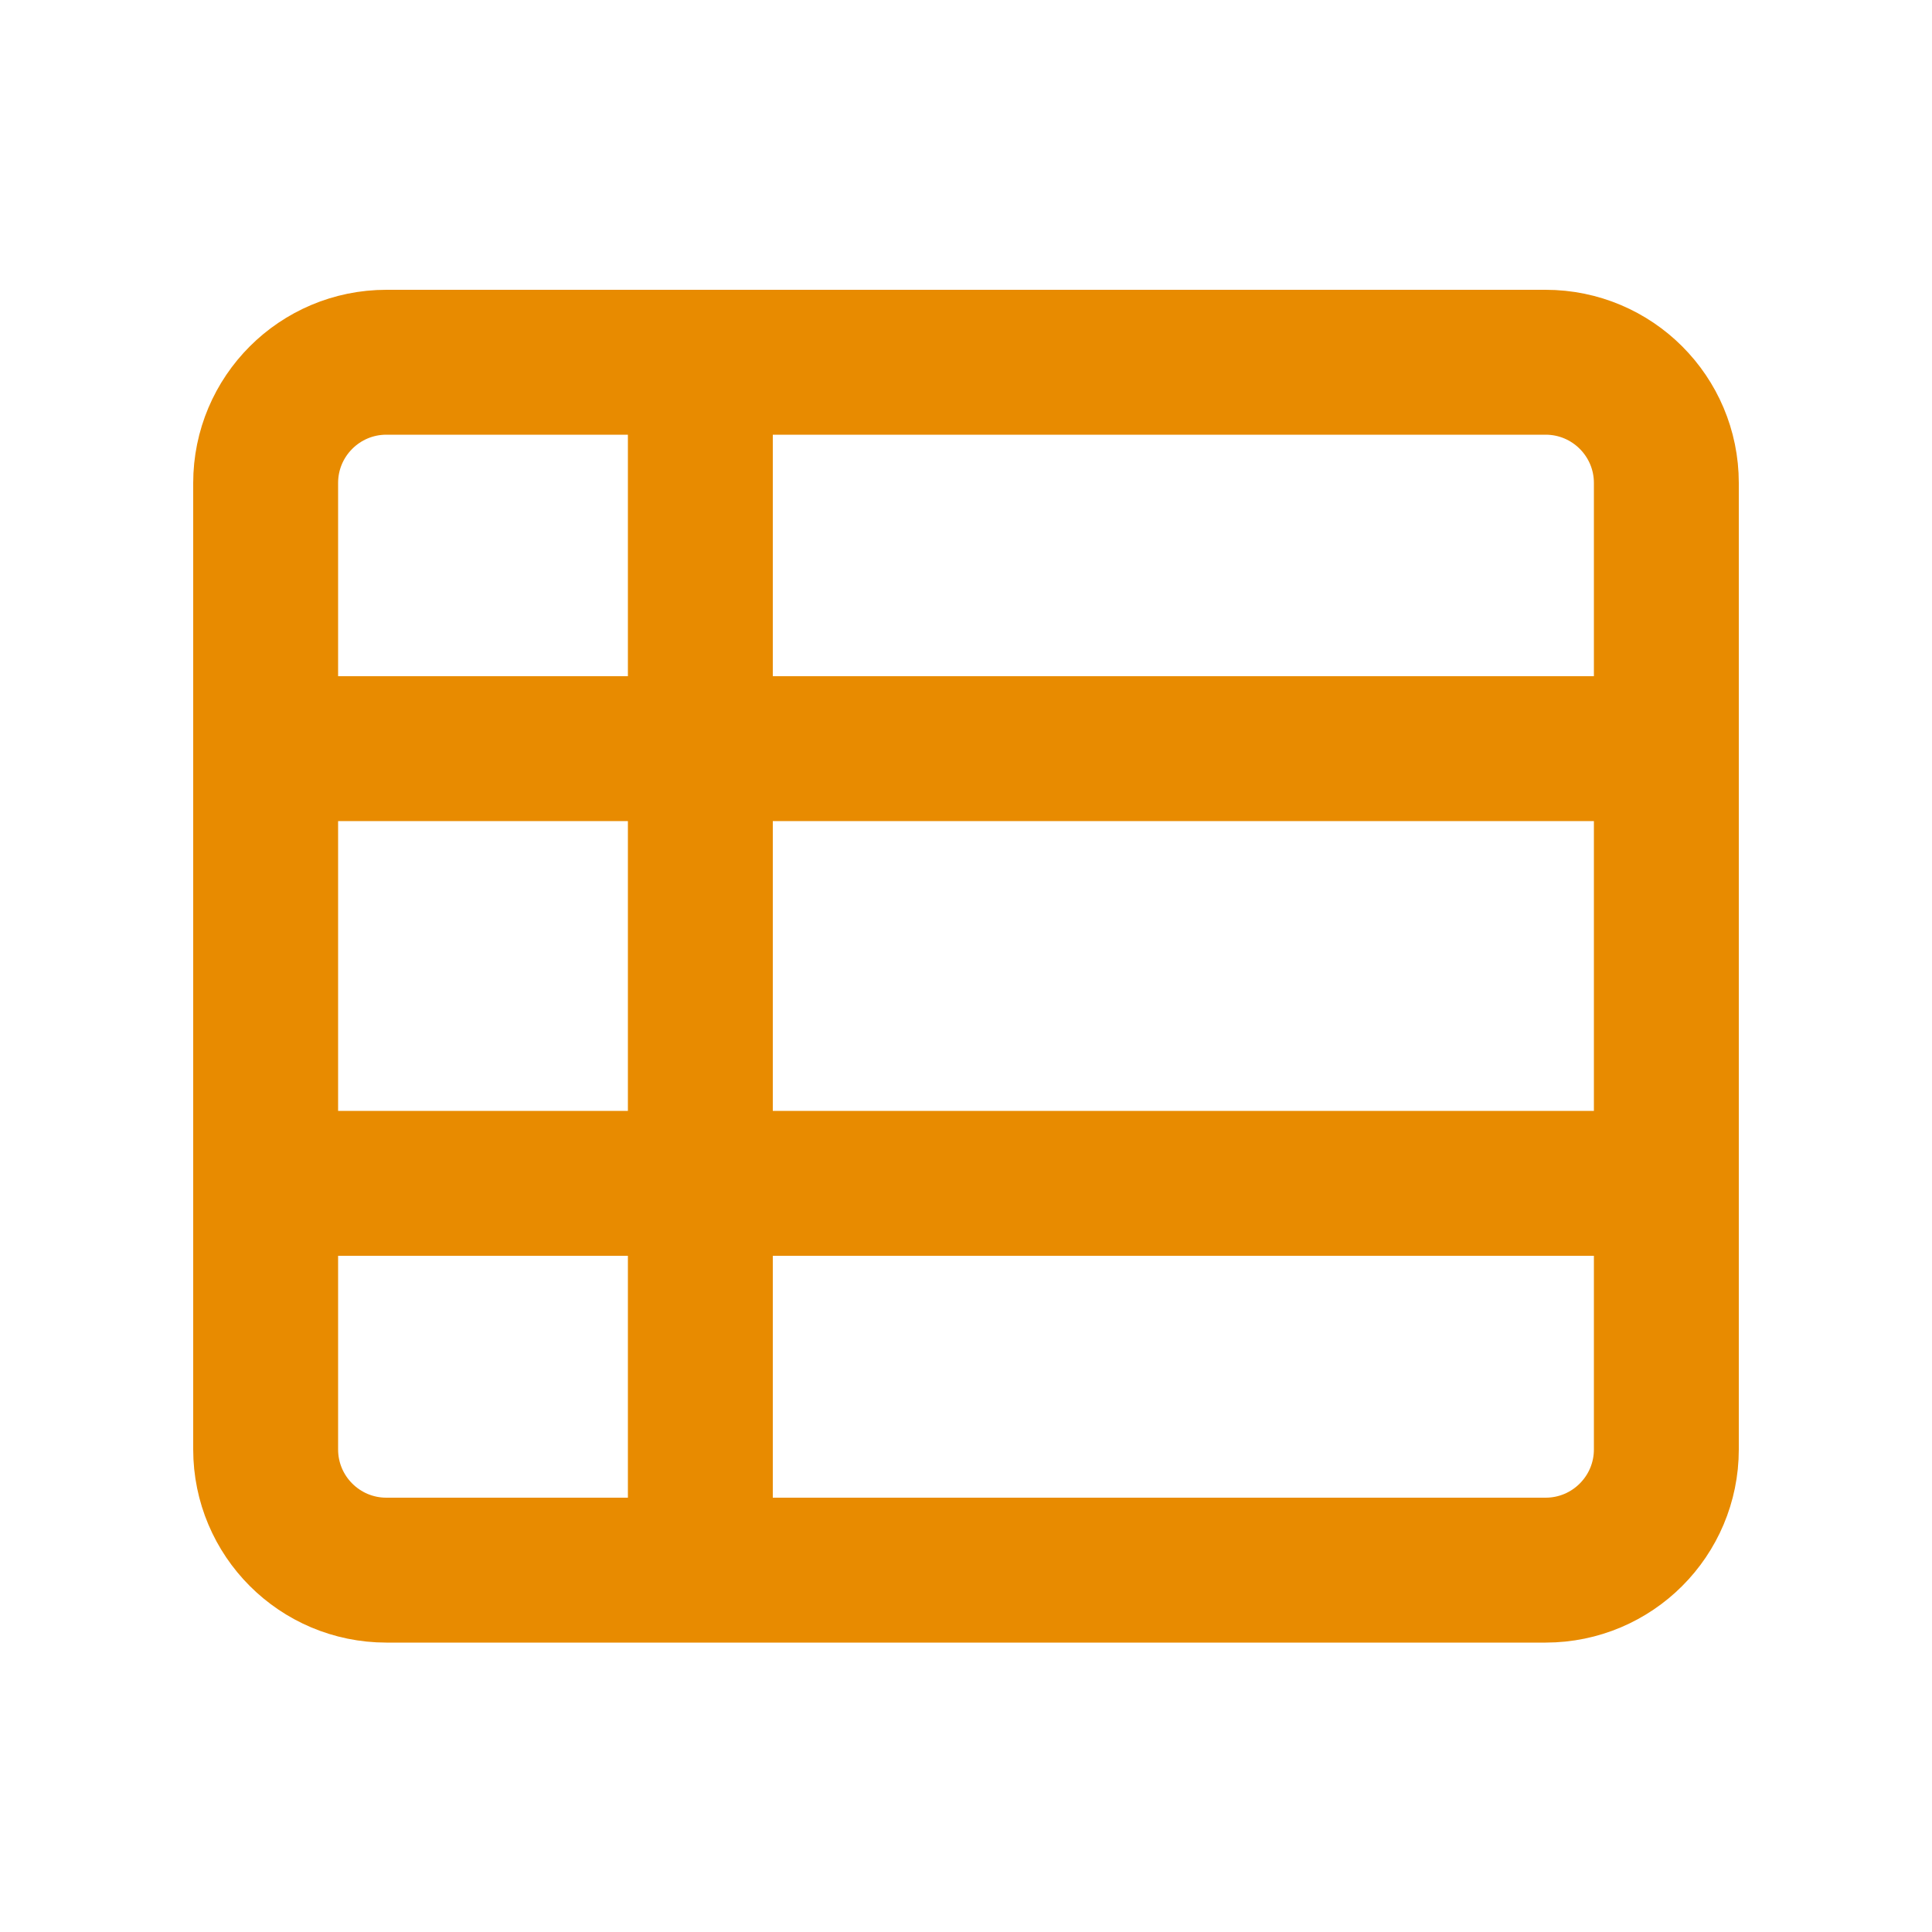
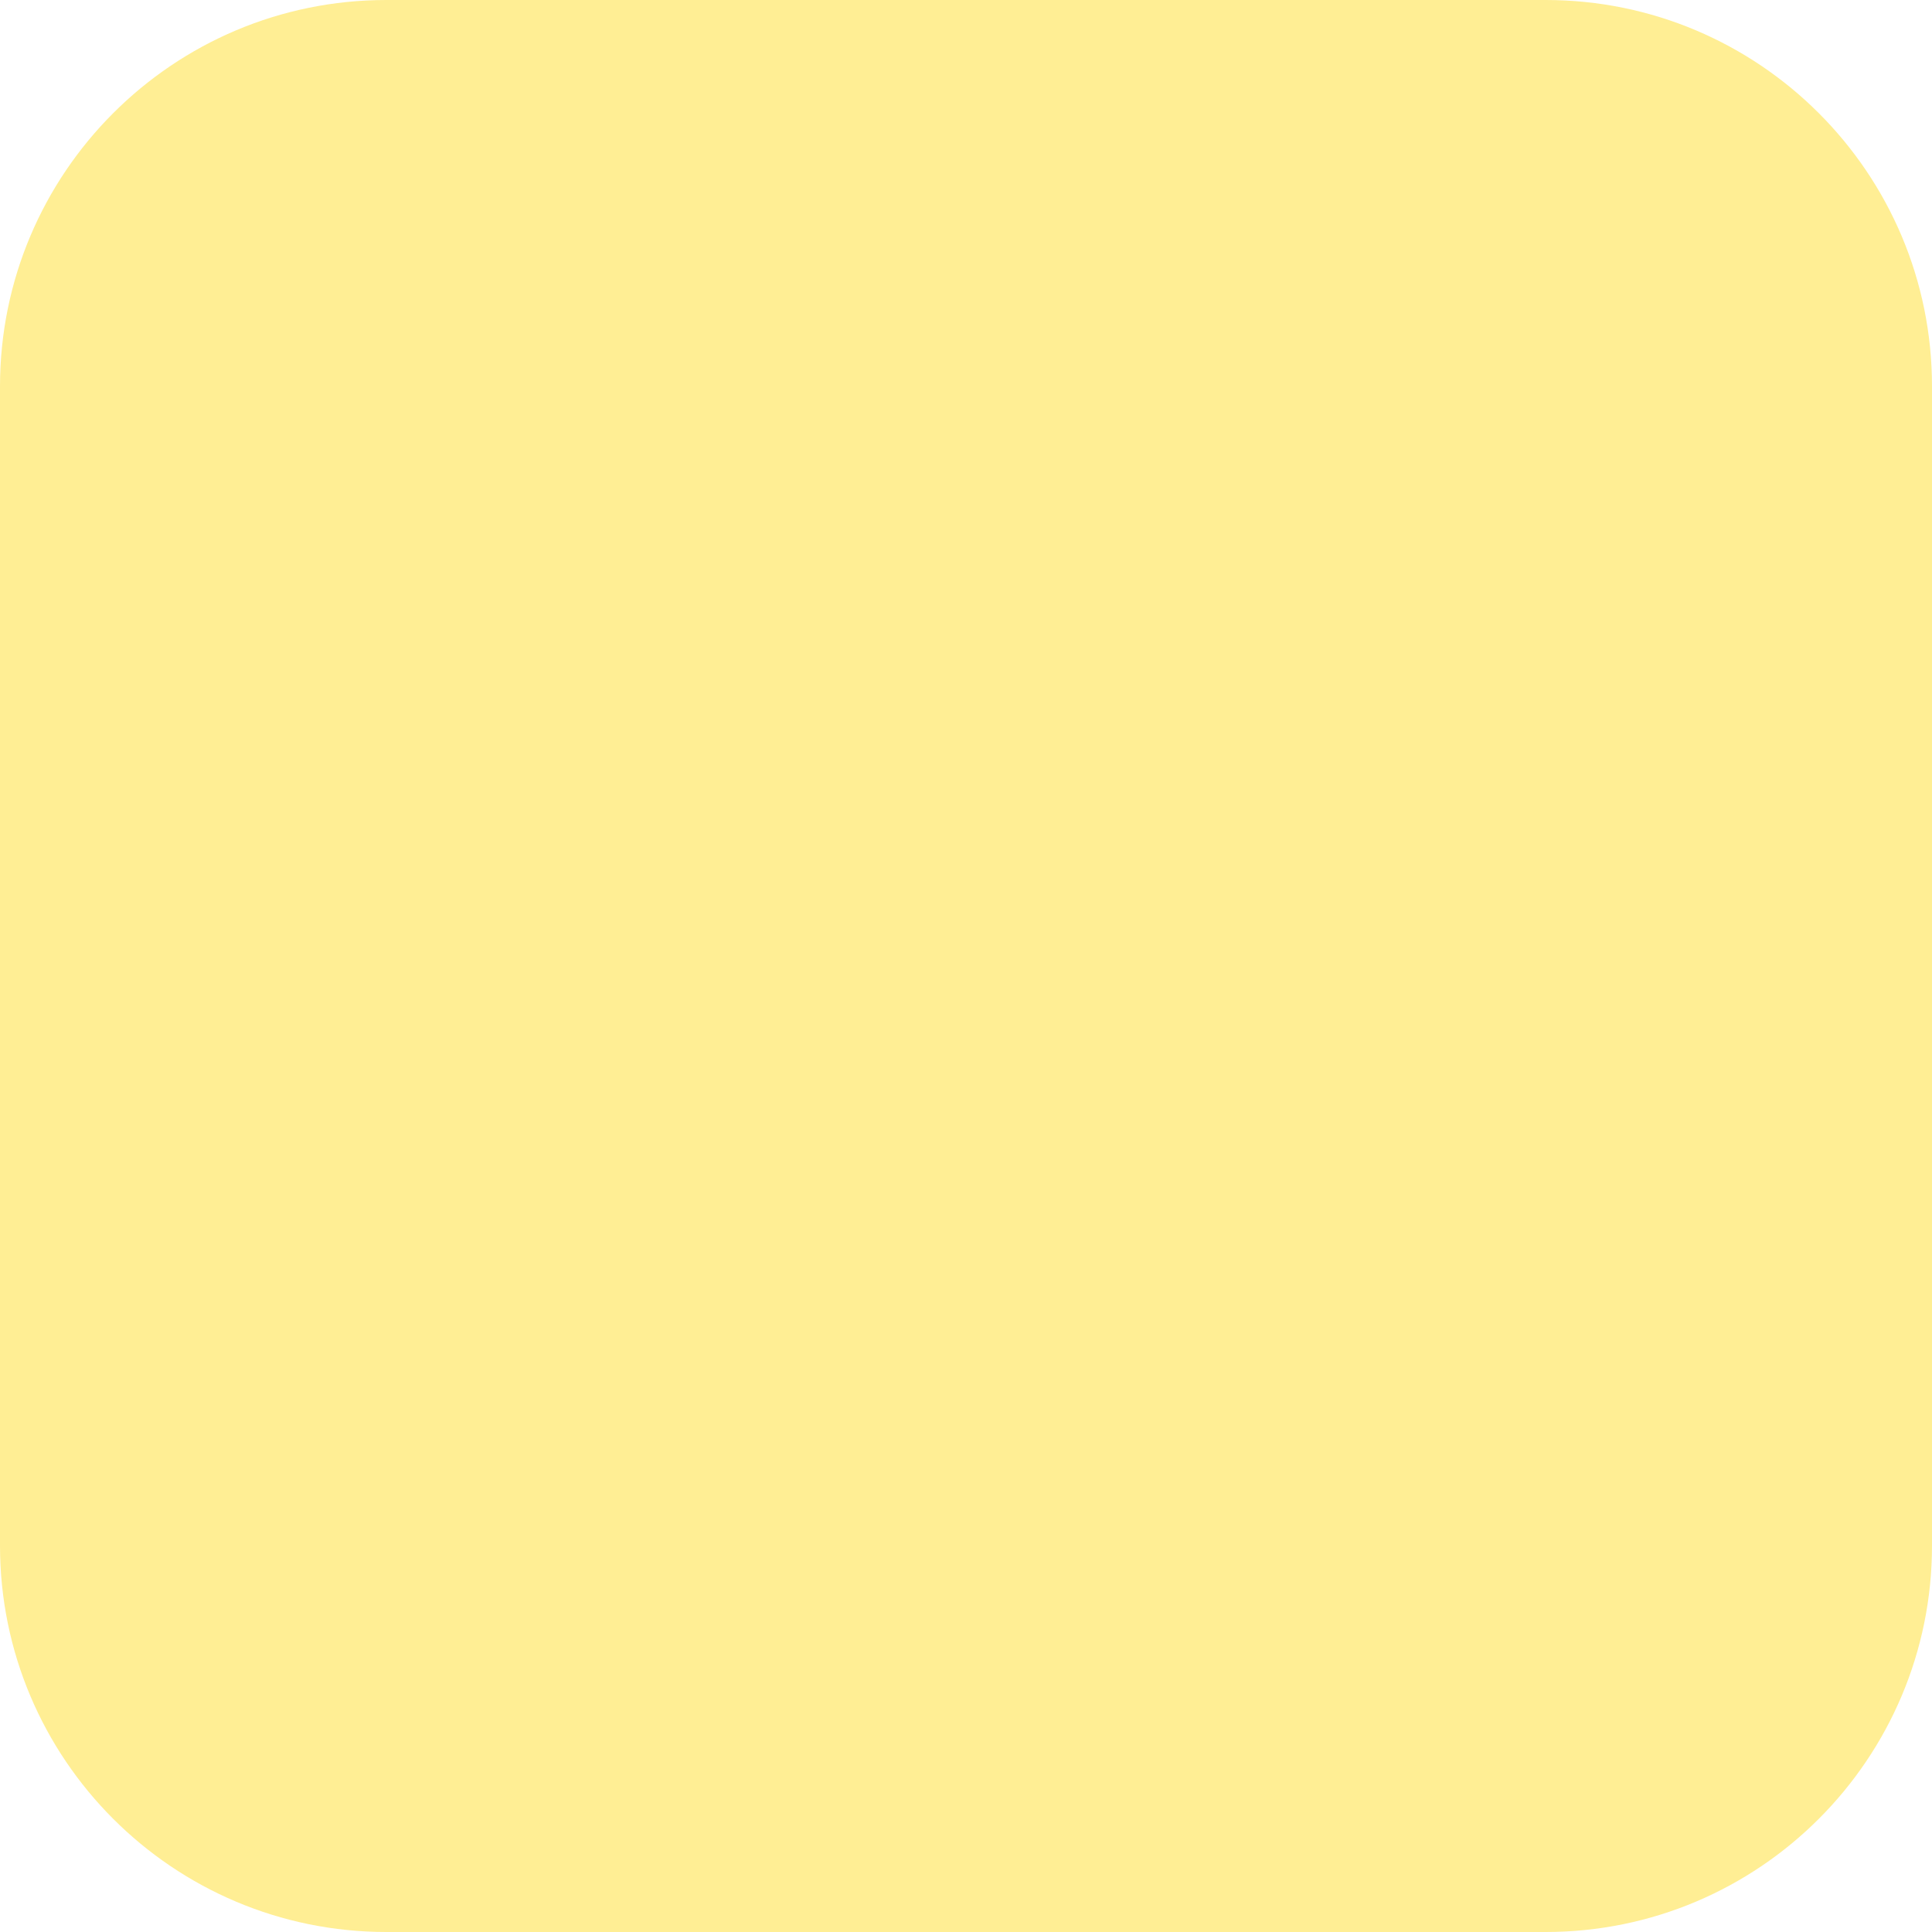
- <svg xmlns="http://www.w3.org/2000/svg" width="20" height="20" viewBox="0 0 20 20" fill="none">
-   <path d="M3 7H17V8.5H3V7Z" fill="#E88B00" />
-   <path d="M3 11.5H17V13H3V11.5Z" fill="#E88B00" />
-   <path d="M6.5 4H8V16H6.5V4Z" fill="#E88B00" />
-   <rect x="2.75" y="3.75" width="14.5" height="12.504" rx="1.25" stroke="#E88B00" stroke-width="1.5" />
+ <svg xmlns="http://www.w3.org/2000/svg" width="40" height="40" viewBox="0 0 40 40" fill="none">
+   <rect width="40" height="40" rx="8" fill="#FFEE94" />
</svg>
